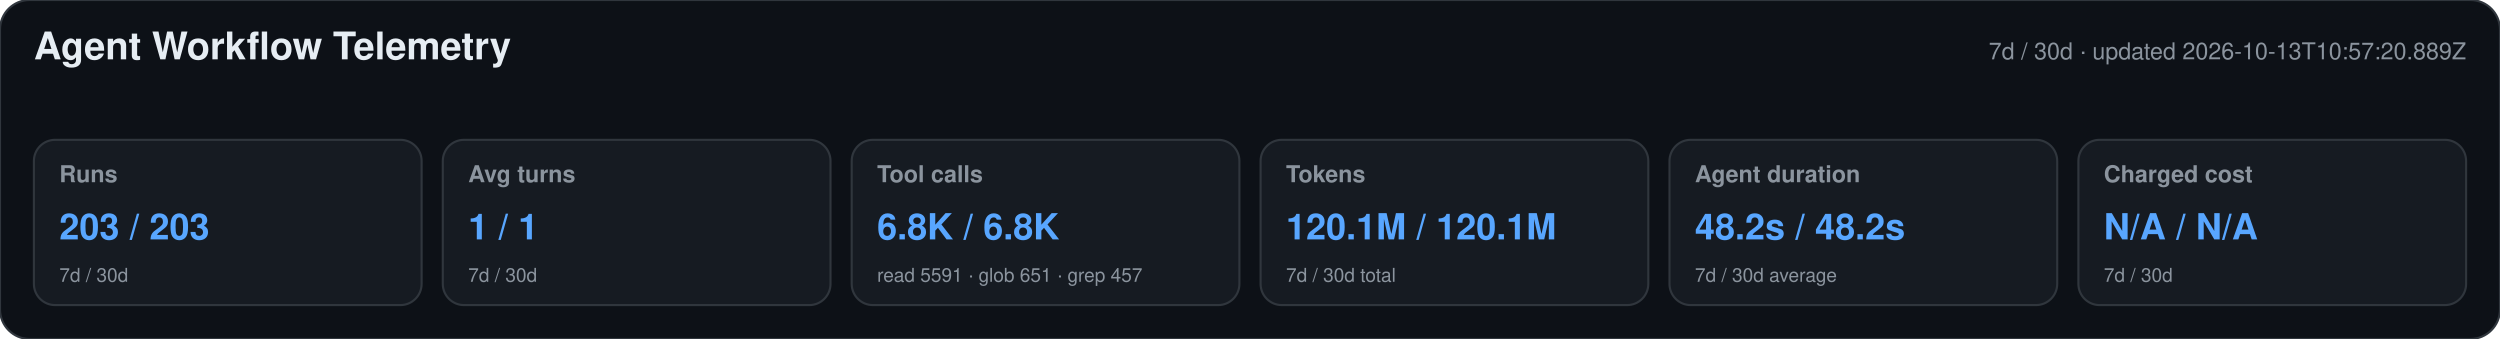
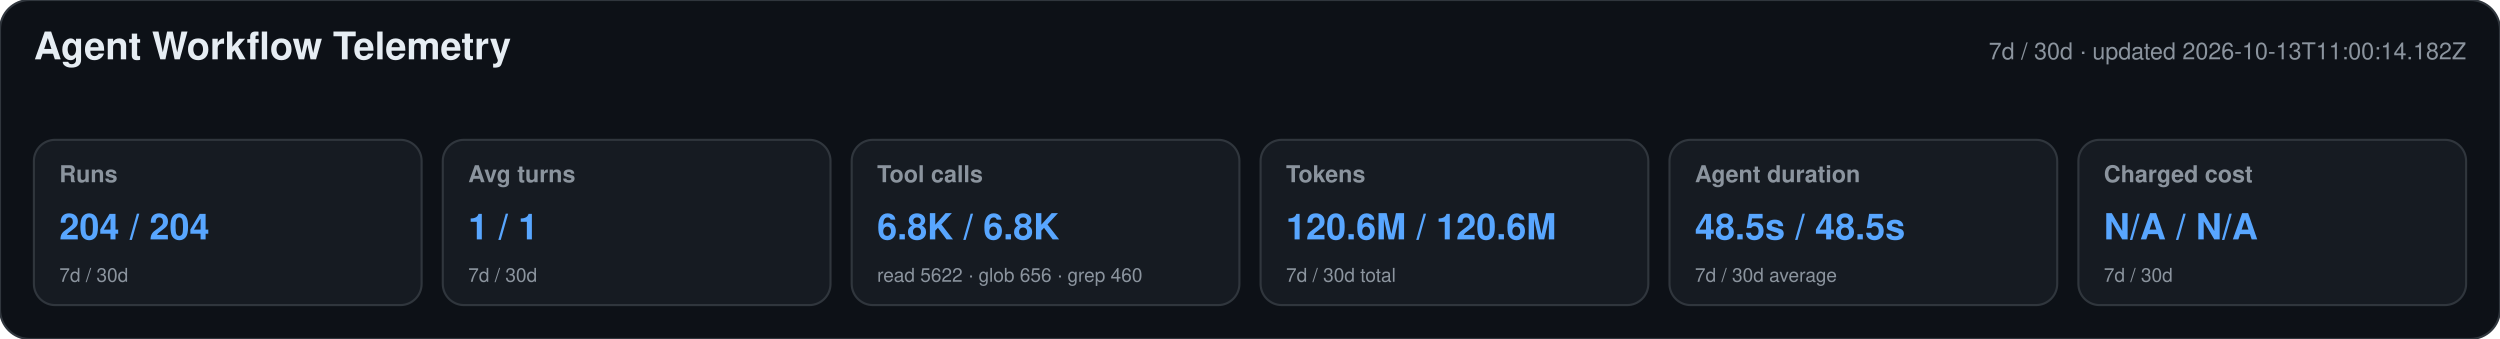
<svg xmlns="http://www.w3.org/2000/svg" width="1180" height="160" viewBox="0 0 1180 160" role="img" aria-labelledby="title desc">
  <style>text{font-family:-apple-system,BlinkMacSystemFont,"Segoe UI",Helvetica,Arial,sans-serif}.heading{font-size:18px;font-weight:650;fill:#e6edf3}.meta,.label,.secondary{fill:#8b949e}.meta,.label{font-size:11px}.label{font-weight:600}.primary{font-size:17px;font-weight:700;fill:#58a6ff}.secondary{font-size:9px}</style>
  <rect width="1180" height="160" rx="14" fill="#0d1117" stroke="#30363d" />
  <text x="16" y="28" class="heading">Agent Workflow Telemetry</text>
-   <text x="1164" y="28" text-anchor="end" class="meta">7d / 30d · updated 2026-10-13T10:57:20.889Z</text>
+   <text x="1164" y="28" text-anchor="end" class="meta">7d / 30d · updated 2026-10-13T11:00:14.182Z</text>
  <g>
    <rect x="16" y="66" width="183" height="78" rx="10" fill="#161b22" stroke="#30363d" />
    <text x="28" y="86" class="label">Runs</text>
-     <text x="28" y="113" class="primary">203 / 203</text>
+     <text x="28" y="113" class="primary">204 / 204</text>
    <text x="28" y="133" class="secondary">7d / 30d</text>
  </g>
  <g>
    <rect x="209" y="66" width="183" height="78" rx="10" fill="#161b22" stroke="#30363d" />
    <text x="221" y="86" class="label">Avg turns</text>
    <text x="221" y="113" class="primary">1 / 1</text>
    <text x="221" y="133" class="secondary">7d / 30d</text>
  </g>
  <g>
    <rect x="402" y="66" width="183" height="78" rx="10" fill="#161b22" stroke="#30363d" />
    <text x="414" y="86" class="label">Tool calls</text>
    <text x="414" y="113" class="primary">6.8K / 6.8K</text>
-     <text x="414" y="133" class="secondary">read 5591 · glob 651 · grep 457</text>
+     <text x="414" y="133" class="secondary">read 5622 · glob 656 · grep 460</text>
  </g>
  <g>
    <rect x="595" y="66" width="183" height="78" rx="10" fill="#161b22" stroke="#30363d" />
    <text x="607" y="86" class="label">Tokens</text>
-     <text x="607" y="113" class="primary">120.1M / 120.1M</text>
+     <text x="607" y="113" class="primary">120.6M / 120.6M</text>
    <text x="607" y="133" class="secondary">7d / 30d total</text>
  </g>
  <g>
    <rect x="788" y="66" width="183" height="78" rx="10" fill="#161b22" stroke="#30363d" />
    <text x="800" y="86" class="label">Agent duration</text>
-     <text x="800" y="113" class="primary">48.2s / 48.2s</text>
+     <text x="800" y="113" class="primary">48.5s / 48.5s</text>
    <text x="800" y="133" class="secondary">7d / 30d average</text>
  </g>
  <g>
    <rect x="981" y="66" width="183" height="78" rx="10" fill="#161b22" stroke="#30363d" />
    <text x="993" y="86" class="label">Charged cost</text>
    <text x="993" y="113" class="primary">N/A / N/A</text>
    <text x="993" y="133" class="secondary">7d / 30d</text>
  </g>
</svg>
